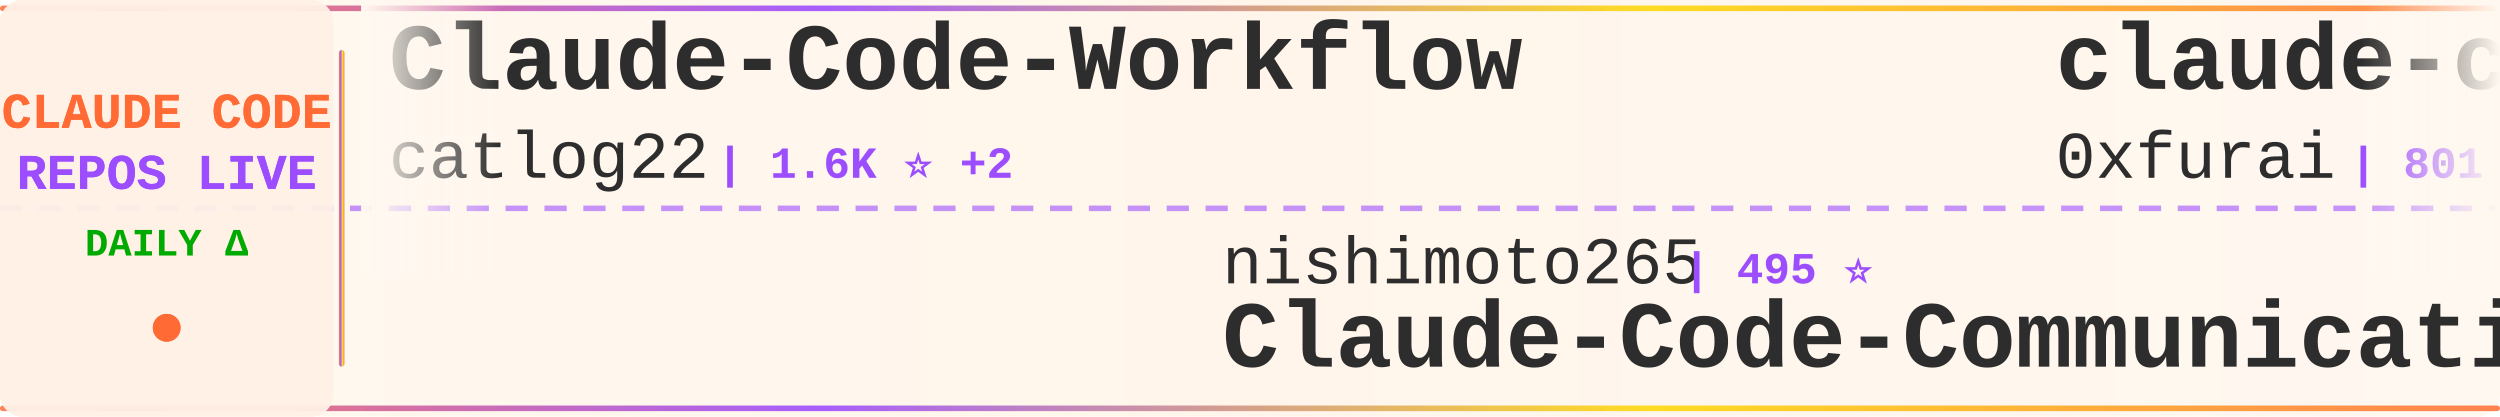
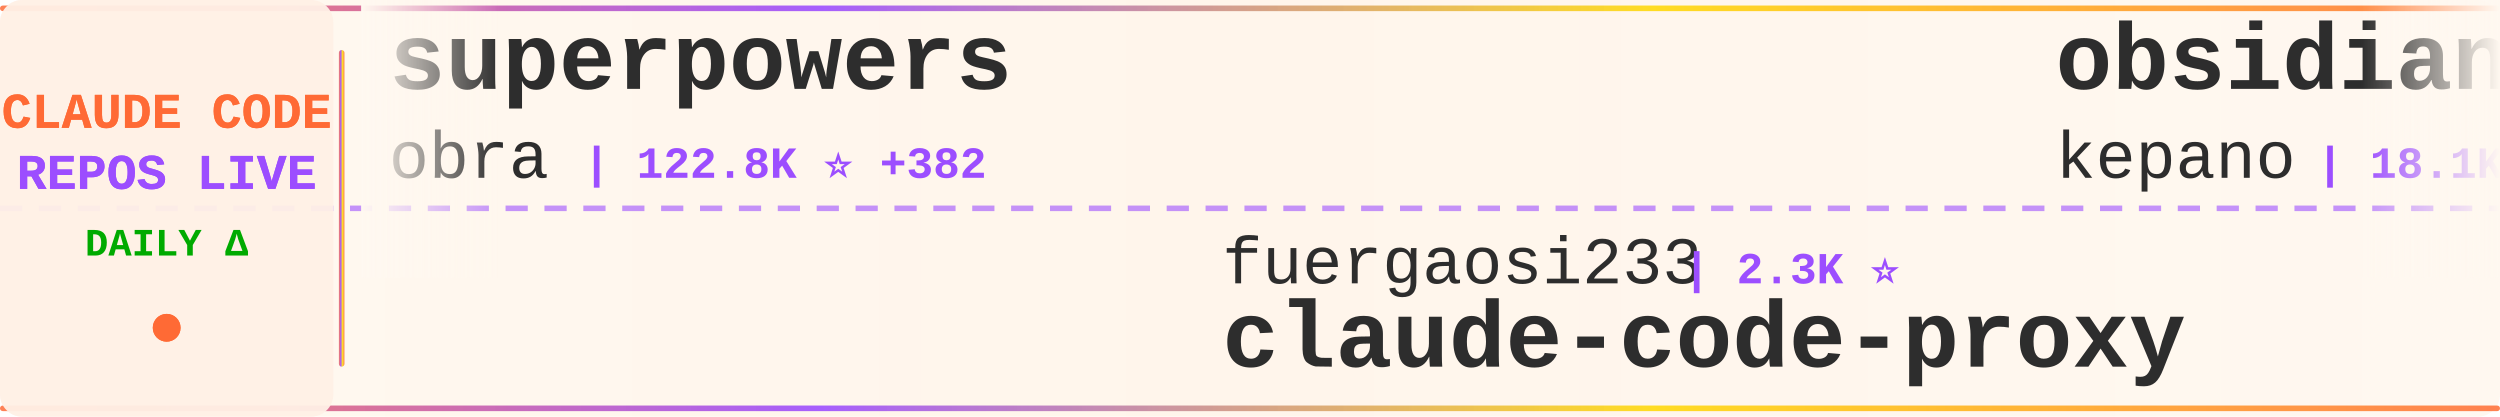
<svg xmlns="http://www.w3.org/2000/svg" width="900" height="150">
  <defs>
    <linearGradient id="tickerBg" x1="0%" y1="0%" x2="100%" y2="0%">
      <stop offset="0%" style="stop-color:#fff8f0;stop-opacity:0.98" />
      <stop offset="50%" style="stop-color:#fff5eb;stop-opacity:1" />
      <stop offset="100%" style="stop-color:#fff8f0;stop-opacity:0.98" />
    </linearGradient>
    <linearGradient id="borderGrad" x1="0%" y1="0%" x2="100%" y2="0%">
      <stop offset="0%" style="stop-color:#FF6B35;stop-opacity:0.85">
        <animate attributeName="stop-opacity" values="0.85;1;0.85" dur="2s" repeatCount="indefinite" />
      </stop>
      <stop offset="33%" style="stop-color:#9C4EFF;stop-opacity:0.9">
        <animate attributeName="stop-opacity" values="0.9;1;0.9" dur="2.2s" repeatCount="indefinite" />
      </stop>
      <stop offset="66%" style="stop-color:#FFD700;stop-opacity:0.85">
        <animate attributeName="stop-opacity" values="0.85;1;0.85" dur="1.8s" repeatCount="indefinite" />
      </stop>
      <stop offset="100%" style="stop-color:#FF6B35;stop-opacity:0.85">
        <animate attributeName="stop-opacity" values="0.85;1;0.85" dur="2s" repeatCount="indefinite" />
      </stop>
    </linearGradient>
    <filter id="textGlow">
      <feGaussianBlur stdDeviation="0.15" result="coloredBlur" />
      <feMerge>
        <feMergeNode in="coloredBlur" />
        <feMergeNode in="SourceGraphic" />
      </feMerge>
    </filter>
    <filter id="metricGlow">
      <feGaussianBlur stdDeviation="0.2" result="coloredBlur" />
      <feMerge>
        <feMergeNode in="coloredBlur" />
        <feMergeNode in="SourceGraphic" />
      </feMerge>
    </filter>
    <linearGradient id="leftFade" x1="0%" y1="0%" x2="100%" y2="0%">
      <stop offset="0%" style="stop-color:#fff8f0;stop-opacity:1" />
      <stop offset="100%" style="stop-color:#fff8f0;stop-opacity:0" />
    </linearGradient>
    <linearGradient id="rightFade" x1="0%" y1="0%" x2="100%" y2="0%">
      <stop offset="0%" style="stop-color:#fff8f0;stop-opacity:0" />
      <stop offset="100%" style="stop-color:#fff8f0;stop-opacity:1" />
    </linearGradient>
  </defs>
  <rect width="900" height="150" fill="url(#tickerBg)" rx="8" />
  <rect x="0" y="2" width="900" height="2" fill="url(#borderGrad)" rx="1" />
  <rect x="0" y="146" width="900" height="2" fill="url(#borderGrad)" rx="1" />
  <line x1="0" y1="75" x2="900" y2="75" stroke="#9C4EFF" stroke-width="2" stroke-dasharray="8 6" opacity="0.6" />
  <rect x="0" y="0" width="120" height="150" fill="#fff0e6" opacity="0.95" rx="8" />
  <text x="60" y="46" font-family="'Courier New', monospace" font-size="18" font-weight="bold" fill="#FF6B35" text-anchor="middle" filter="url(#textGlow)">
    CLAUDE CODE
  </text>
  <text x="60" y="68" font-family="'Courier New', monospace" font-size="18" font-weight="bold" fill="#9C4EFF" text-anchor="middle" filter="url(#textGlow)">
    REPOS LIVE
  </text>
  <text x="60" y="92" font-family="'Courier New', monospace" font-size="14" font-weight="bold" fill="#00aa00" text-anchor="middle">
    DAILY Δ
  </text>
  <circle cx="60" cy="118" r="5" fill="#FF6B35" filter="url(#metricGlow)">
    <animate attributeName="r" values="4;6;4" dur="1.5s" repeatCount="indefinite" />
    <animate attributeName="opacity" values="0.6;1;0.6" dur="1.5s" repeatCount="indefinite" />
  </circle>
  <rect x="122" y="18" width="2" height="114" fill="url(#borderGrad)" rx="1" />
  <clipPath id="tickerClip">
    <rect x="130" y="0" width="770" height="150" />
  </clipPath>
  <g clip-path="url(#tickerClip)">
    <g id="tickerItems">
      <animateTransform attributeName="transform" attributeType="XML" type="translate" from="0 0" to="-3000 0" dur="54s" repeatCount="indefinite" />
      <g transform="translate(0, 0)">
-         <text x="140" y="32" font-family="'Courier New', monospace" font-size="34" font-weight="bold" fill="#2d2d2d">Claude-Code-Workflow</text>
-         <text x="140" y="64" font-family="'Courier New', monospace" font-size="24" font-weight="normal" fill="#2d2d2d" opacity="1.0">catlog22</text>
-         <text x="258" y="64" font-family="'Courier New', monospace" font-size="16" font-weight="bold" fill="#9C4EFF"> | 1.6K ⭐ +2</text>
+         <text x="140" y="32" font-family="'Courier New', monospace" font-size="34" font-weight="bold" fill="#2d2d2d">superpowers</text>
+         <text x="140" y="64" font-family="'Courier New', monospace" font-size="24" font-weight="normal" fill="#2d2d2d" opacity="1.0">obra</text>
+         <text x="210" y="64" font-family="'Courier New', monospace" font-size="16" font-weight="bold" fill="#9C4EFF"> | 122.8K ⭐ +382</text>
      </g>
      <g transform="translate(300, 0)">
-         <text x="140" y="102" font-family="'Courier New', monospace" font-size="24" font-weight="normal" fill="#2d2d2d" opacity="1.0">nishimoto265</text>
-         <text x="306" y="102" font-family="'Courier New', monospace" font-size="16" font-weight="bold" fill="#9C4EFF"> | 495 ⭐</text>
-         <text x="140" y="132" font-family="'Courier New', monospace" font-size="34" font-weight="bold" fill="#2d2d2d">Claude-Code-Communicatio...</text>
+         <text x="140" y="102" font-family="'Courier New', monospace" font-size="24" font-weight="normal" fill="#2d2d2d" opacity="1.0">fuergaosi233</text>
+         <text x="306" y="102" font-family="'Courier New', monospace" font-size="16" font-weight="bold" fill="#9C4EFF"> | 2.3K ⭐</text>
+         <text x="140" y="132" font-family="'Courier New', monospace" font-size="34" font-weight="bold" fill="#2d2d2d">claude-code-proxy</text>
      </g>
      <g transform="translate(600, 0)">
-         <text x="140" y="32" font-family="'Courier New', monospace" font-size="34" font-weight="bold" fill="#2d2d2d">claude-code-subagents</text>
-         <text x="140" y="64" font-family="'Courier New', monospace" font-size="24" font-weight="normal" fill="#2d2d2d" opacity="1.0">0xfurai</text>
-         <text x="246" y="64" font-family="'Courier New', monospace" font-size="16" font-weight="bold" fill="#9C4EFF"> | 801 ⭐</text>
+         <text x="140" y="32" font-family="'Courier New', monospace" font-size="34" font-weight="bold" fill="#2d2d2d">obsidian-skills</text>
+         <text x="140" y="64" font-family="'Courier New', monospace" font-size="24" font-weight="normal" fill="#2d2d2d" opacity="1.0">kepano</text>
+         <text x="234" y="64" font-family="'Courier New', monospace" font-size="16" font-weight="bold" fill="#9C4EFF"> | 18.1K ⭐ +55</text>
      </g>
      <g transform="translate(900, 0)">
-         <text x="140" y="102" font-family="'Courier New', monospace" font-size="24" font-weight="normal" fill="#2d2d2d" opacity="1.0">alirezarezvani</text>
-         <text x="330" y="102" font-family="'Courier New', monospace" font-size="16" font-weight="bold" fill="#9C4EFF"> | 653 ⭐</text>
-         <text x="140" y="132" font-family="'Courier New', monospace" font-size="34" font-weight="bold" fill="#2d2d2d">claude-code-tresor</text>
+         <text x="140" y="102" font-family="'Courier New', monospace" font-size="24" font-weight="normal" fill="#2d2d2d" opacity="1.0">ccplugins</text>
+         <text x="270" y="102" font-family="'Courier New', monospace" font-size="16" font-weight="bold" fill="#9C4EFF"> | 654 ⭐ +1</text>
+         <text x="140" y="132" font-family="'Courier New', monospace" font-size="34" font-weight="bold" fill="#2d2d2d">awesome-claude-code-plug...</text>
      </g>
      <g transform="translate(1200, 0)">
-         <text x="140" y="32" font-family="'Courier New', monospace" font-size="34" font-weight="bold" fill="#2d2d2d">nanoclaw</text>
-         <text x="140" y="64" font-family="'Courier New', monospace" font-size="24" font-weight="normal" fill="#2d2d2d" opacity="1.0">qwibitai</text>
-         <text x="258" y="64" font-family="'Courier New', monospace" font-size="16" font-weight="bold" fill="#9C4EFF"> | 25.9K ⭐ +29</text>
+         <text x="140" y="32" font-family="'Courier New', monospace" font-size="34" font-weight="bold" fill="#2d2d2d">claude-code-infrastructu...</text>
+         <text x="140" y="64" font-family="'Courier New', monospace" font-size="24" font-weight="normal" fill="#2d2d2d" opacity="1.0">diet103</text>
+         <text x="246" y="64" font-family="'Courier New', monospace" font-size="16" font-weight="bold" fill="#9C4EFF"> | 9.4K ⭐ -2</text>
      </g>
      <g transform="translate(1500, 0)">
-         <text x="140" y="102" font-family="'Courier New', monospace" font-size="24" font-weight="normal" fill="#2d2d2d" opacity="1.0">carlvellotti</text>
-         <text x="306" y="102" font-family="'Courier New', monospace" font-size="16" font-weight="bold" fill="#9C4EFF"> | 1.7K ⭐ +2</text>
-         <text x="140" y="132" font-family="'Courier New', monospace" font-size="34" font-weight="bold" fill="#2d2d2d">claude-code-pm-course</text>
+         <text x="140" y="102" font-family="'Courier New', monospace" font-size="24" font-weight="normal" fill="#2d2d2d" opacity="1.0">PleasePrompto</text>
+         <text x="318" y="102" font-family="'Courier New', monospace" font-size="16" font-weight="bold" fill="#9C4EFF"> | 5.3K ⭐ +6</text>
+         <text x="140" y="132" font-family="'Courier New', monospace" font-size="34" font-weight="bold" fill="#2d2d2d">notebooklm-skill</text>
      </g>
      <g transform="translate(1800, 0)">
-         <text x="140" y="32" font-family="'Courier New', monospace" font-size="34" font-weight="bold" fill="#2d2d2d">claude-agent-sdk-python</text>
-         <text x="140" y="64" font-family="'Courier New', monospace" font-size="24" font-weight="normal" fill="#2d2d2d" opacity="1.0">anthropics</text>
-         <text x="282" y="64" font-family="'Courier New', monospace" font-size="16" font-weight="bold" fill="#9C4EFF"> | 6.0K ⭐ +7</text>
+         <text x="140" y="32" font-family="'Courier New', monospace" font-size="34" font-weight="bold" fill="#2d2d2d">claude-coder</text>
+         <text x="140" y="64" font-family="'Courier New', monospace" font-size="24" font-weight="normal" fill="#2d2d2d" opacity="1.0">kodu-ai</text>
+         <text x="246" y="64" font-family="'Courier New', monospace" font-size="16" font-weight="bold" fill="#9C4EFF"> | 5.3K ⭐ +1</text>
      </g>
      <g transform="translate(2100, 0)">
-         <text x="140" y="102" font-family="'Courier New', monospace" font-size="24" font-weight="normal" fill="#2d2d2d" opacity="1.0">anomalyco</text>
-         <text x="270" y="102" font-family="'Courier New', monospace" font-size="16" font-weight="bold" fill="#9C4EFF"> | 132.3K ⭐ +134</text>
-         <text x="140" y="132" font-family="'Courier New', monospace" font-size="34" font-weight="bold" fill="#2d2d2d">opencode</text>
+         <text x="140" y="102" font-family="'Courier New', monospace" font-size="24" font-weight="normal" fill="#2d2d2d" opacity="1.0">frankbria</text>
+         <text x="270" y="102" font-family="'Courier New', monospace" font-size="16" font-weight="bold" fill="#9C4EFF"> | 8.3K ⭐ +3</text>
+         <text x="140" y="132" font-family="'Courier New', monospace" font-size="34" font-weight="bold" fill="#2d2d2d">ralph-claude-code</text>
      </g>
      <g transform="translate(2400, 0)">
-         <text x="140" y="32" font-family="'Courier New', monospace" font-size="34" font-weight="bold" fill="#2d2d2d">claude-code-plugins-plus...</text>
-         <text x="140" y="64" font-family="'Courier New', monospace" font-size="24" font-weight="normal" fill="#2d2d2d" opacity="1.0">jeremylongshore</text>
-         <text x="342" y="64" font-family="'Courier New', monospace" font-size="16" font-weight="bold" fill="#9C4EFF"> | 1.7K ⭐ +2</text>
+         <text x="140" y="32" font-family="'Courier New', monospace" font-size="34" font-weight="bold" fill="#2d2d2d">claude-code-prompt-impro...</text>
+         <text x="140" y="64" font-family="'Courier New', monospace" font-size="24" font-weight="normal" fill="#2d2d2d" opacity="1.0">severity1</text>
+         <text x="270" y="64" font-family="'Courier New', monospace" font-size="16" font-weight="bold" fill="#9C4EFF"> | 1.3K ⭐</text>
      </g>
      <g transform="translate(2700, 0)">
-         <text x="140" y="102" font-family="'Courier New', monospace" font-size="24" font-weight="normal" fill="#2d2d2d" opacity="1.0">OneRedOak</text>
-         <text x="270" y="102" font-family="'Courier New', monospace" font-size="16" font-weight="bold" fill="#9C4EFF"> | 3.8K ⭐</text>
-         <text x="140" y="132" font-family="'Courier New', monospace" font-size="34" font-weight="bold" fill="#2d2d2d">claude-code-workflows</text>
+         <text x="140" y="102" font-family="'Courier New', monospace" font-size="24" font-weight="normal" fill="#2d2d2d" opacity="1.0">Donchitos</text>
+         <text x="270" y="102" font-family="'Courier New', monospace" font-size="16" font-weight="bold" fill="#9C4EFF"> | 7.2K ⭐ +43</text>
+         <text x="140" y="132" font-family="'Courier New', monospace" font-size="34" font-weight="bold" fill="#2d2d2d">Claude-Code-Game-Studios</text>
      </g>
      <g transform="translate(3000, 0)">
-         <text x="140" y="32" font-family="'Courier New', monospace" font-size="34" font-weight="bold" fill="#2d2d2d">Claude-Code-Workflow</text>
-         <text x="140" y="64" font-family="'Courier New', monospace" font-size="24" font-weight="normal" fill="#2d2d2d" opacity="1.0">catlog22</text>
-         <text x="258" y="64" font-family="'Courier New', monospace" font-size="16" font-weight="bold" fill="#9C4EFF"> | 1.6K ⭐ +2</text>
+         <text x="140" y="32" font-family="'Courier New', monospace" font-size="34" font-weight="bold" fill="#2d2d2d">superpowers</text>
+         <text x="140" y="64" font-family="'Courier New', monospace" font-size="24" font-weight="normal" fill="#2d2d2d" opacity="1.0">obra</text>
+         <text x="210" y="64" font-family="'Courier New', monospace" font-size="16" font-weight="bold" fill="#9C4EFF"> | 122.8K ⭐ +382</text>
      </g>
      <g transform="translate(3300, 0)">
-         <text x="140" y="102" font-family="'Courier New', monospace" font-size="24" font-weight="normal" fill="#2d2d2d" opacity="1.0">nishimoto265</text>
-         <text x="306" y="102" font-family="'Courier New', monospace" font-size="16" font-weight="bold" fill="#9C4EFF"> | 495 ⭐</text>
-         <text x="140" y="132" font-family="'Courier New', monospace" font-size="34" font-weight="bold" fill="#2d2d2d">Claude-Code-Communicatio...</text>
+         <text x="140" y="102" font-family="'Courier New', monospace" font-size="24" font-weight="normal" fill="#2d2d2d" opacity="1.0">fuergaosi233</text>
+         <text x="306" y="102" font-family="'Courier New', monospace" font-size="16" font-weight="bold" fill="#9C4EFF"> | 2.3K ⭐</text>
+         <text x="140" y="132" font-family="'Courier New', monospace" font-size="34" font-weight="bold" fill="#2d2d2d">claude-code-proxy</text>
      </g>
      <g transform="translate(3600, 0)">
-         <text x="140" y="32" font-family="'Courier New', monospace" font-size="34" font-weight="bold" fill="#2d2d2d">claude-code-subagents</text>
-         <text x="140" y="64" font-family="'Courier New', monospace" font-size="24" font-weight="normal" fill="#2d2d2d" opacity="1.0">0xfurai</text>
-         <text x="246" y="64" font-family="'Courier New', monospace" font-size="16" font-weight="bold" fill="#9C4EFF"> | 801 ⭐</text>
+         <text x="140" y="32" font-family="'Courier New', monospace" font-size="34" font-weight="bold" fill="#2d2d2d">obsidian-skills</text>
+         <text x="140" y="64" font-family="'Courier New', monospace" font-size="24" font-weight="normal" fill="#2d2d2d" opacity="1.0">kepano</text>
+         <text x="234" y="64" font-family="'Courier New', monospace" font-size="16" font-weight="bold" fill="#9C4EFF"> | 18.1K ⭐ +55</text>
      </g>
      <g transform="translate(3900, 0)">
-         <text x="140" y="102" font-family="'Courier New', monospace" font-size="24" font-weight="normal" fill="#2d2d2d" opacity="1.0">alirezarezvani</text>
-         <text x="330" y="102" font-family="'Courier New', monospace" font-size="16" font-weight="bold" fill="#9C4EFF"> | 653 ⭐</text>
-         <text x="140" y="132" font-family="'Courier New', monospace" font-size="34" font-weight="bold" fill="#2d2d2d">claude-code-tresor</text>
+         <text x="140" y="102" font-family="'Courier New', monospace" font-size="24" font-weight="normal" fill="#2d2d2d" opacity="1.0">ccplugins</text>
+         <text x="270" y="102" font-family="'Courier New', monospace" font-size="16" font-weight="bold" fill="#9C4EFF"> | 654 ⭐ +1</text>
+         <text x="140" y="132" font-family="'Courier New', monospace" font-size="34" font-weight="bold" fill="#2d2d2d">awesome-claude-code-plug...</text>
      </g>
    </g>
  </g>
  <rect x="130" y="0" width="50" height="100" fill="url(#leftFade)" />
  <rect x="850" y="0" width="50" height="100" fill="url(#rightFade)" />
</svg>
